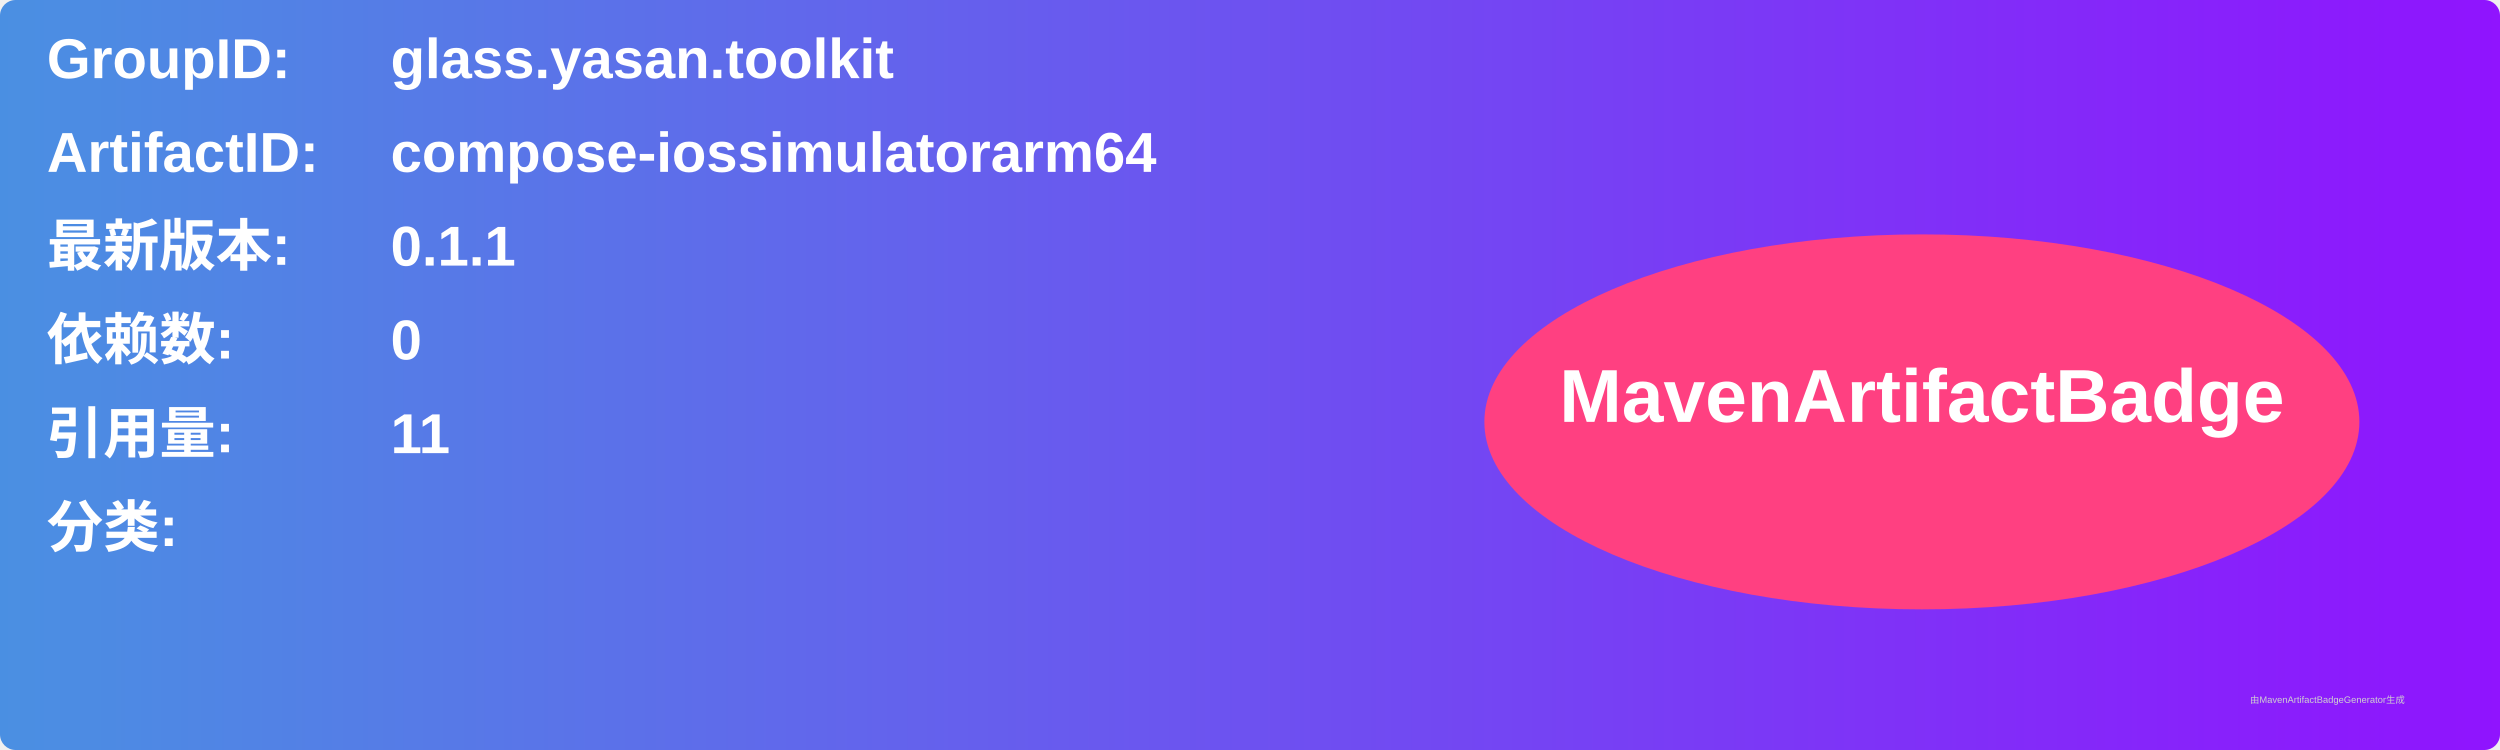
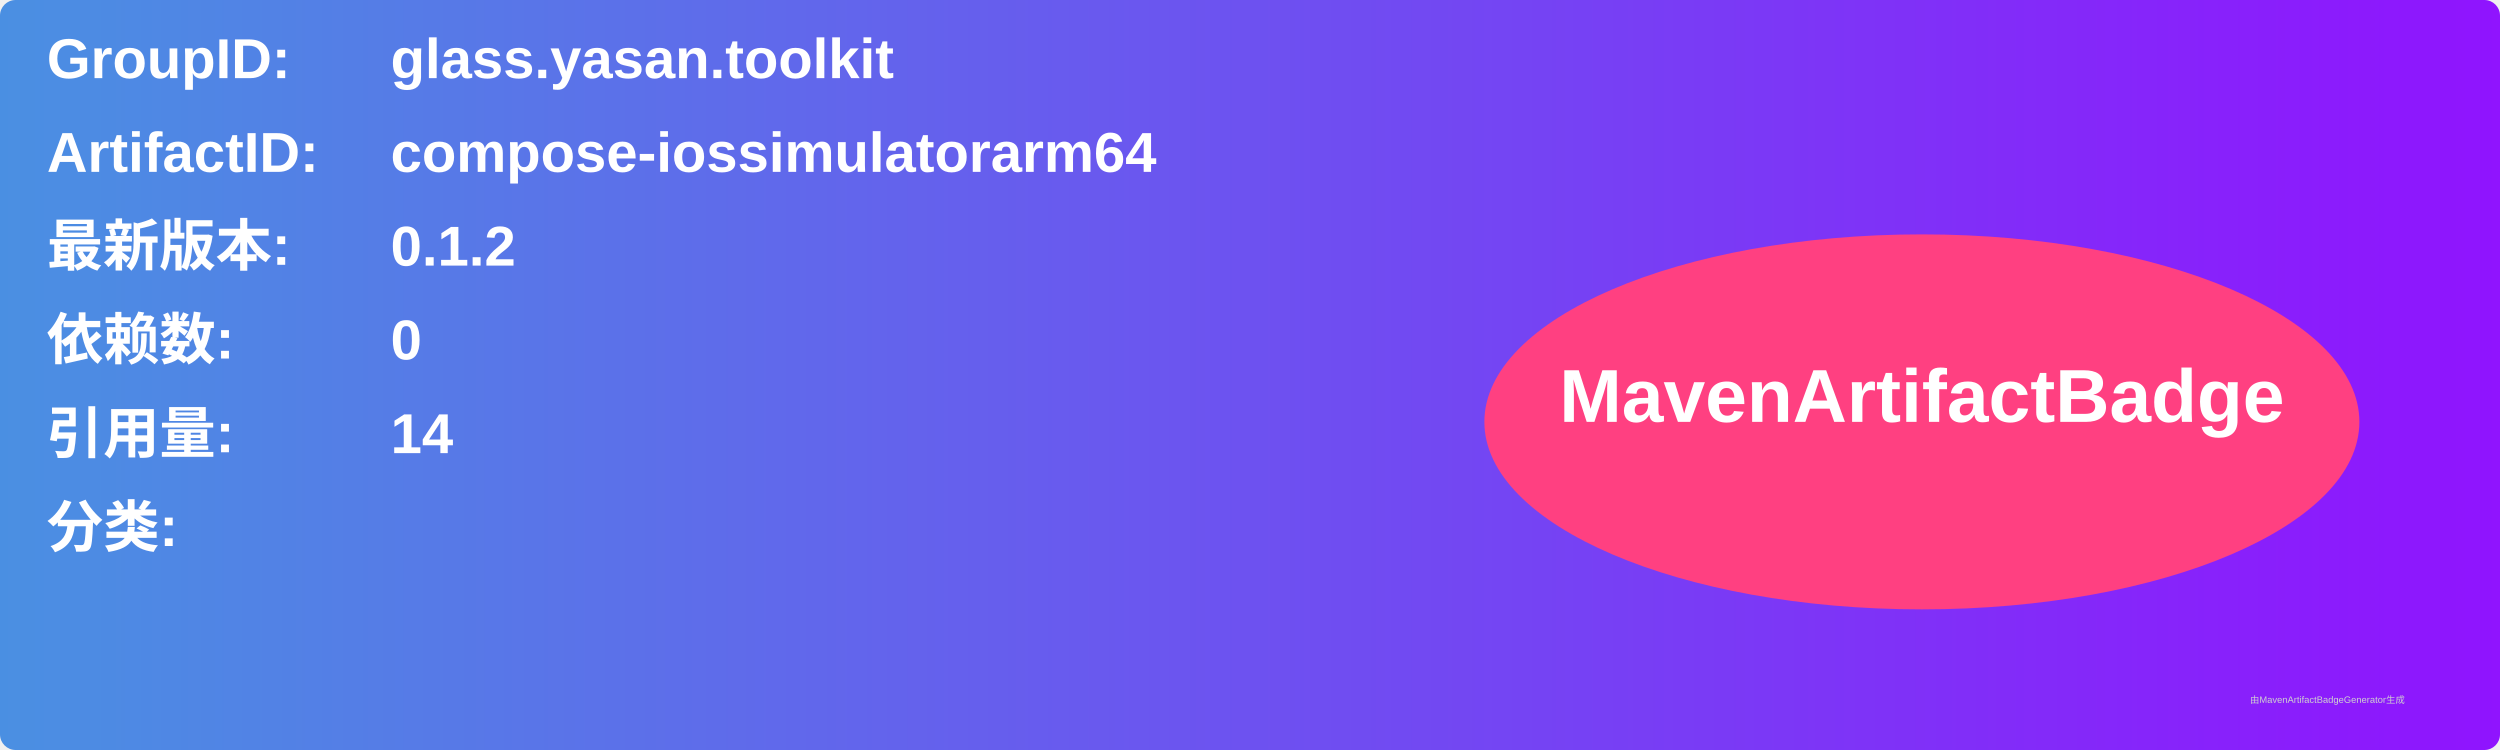
<svg xmlns="http://www.w3.org/2000/svg" width="800" height="240" viewBox="0 0 800 240">
  <linearGradient id="grad" x1="0%" y1="0%" x2="100%" y2="0%">
    <stop offset="0%" stop-color="#4a90e2" />
    <stop offset="100%" stop-color="#9013fe" />
  </linearGradient>
  <rect width="100%" height="100%" rx="5" ry="5" fill="url(#grad)" />
  <g transform="translate(15, 15)">
    <text x="0" y="10" font-family="Arial" font-size="18" fill="white" font-weight="bold" width="260">GroupID:</text>
    <text x="110" y="10" font-family="Arial" font-size="18" fill="white" font-weight="bold" width="460">glass.yasan.toolkit</text>
    <text x="0" y="40" font-family="Arial" font-size="18" fill="white" font-weight="bold" width="260">ArtifactID:</text>
    <text x="110" y="40" font-family="Arial" font-size="18" fill="white" font-weight="bold" width="460">compose-iossimulatorarm64</text>
    <text x="0" y="70" font-family="Arial" font-size="18" fill="white" font-weight="bold">最新版本:</text>
    <text x="110" y="70" font-family="Arial" font-size="18" fill="white" font-weight="bold">
-       <tspan font-weight="bold">0.1.1</tspan>
+       <tspan font-weight="bold">0.1.2</tspan>
    </text>
    <text x="0" y="100" font-family="Arial" font-size="18" fill="white" font-weight="bold">依赖数: </text>
    <text x="110" y="100" font-family="Arial" font-size="18" fill="white">
      <tspan font-weight="bold">0</tspan>
    </text>
    <text x="0" y="130" font-family="Arial" font-size="18" fill="white" font-weight="bold">引用量: </text>
    <text x="110" y="130" font-family="Arial" font-size="18" fill="white">
-       <tspan font-weight="bold">11</tspan>
+       <tspan font-weight="bold">14</tspan>
    </text>
    <text x="0" y="160" font-family="Arial" font-size="18" fill="white" font-weight="bold">分类:</text>
    <text x="10" y="190" font-family="Arial" font-size="10" fill="white">
      <tspan font-weight="bold" />
    </text>
    <ellipse cx="600" cy="120" rx="140" ry="60" fill="#ff4081" />
    <text x="600" y="120" text-anchor="middle" font-family="Arial" font-size="24" fill="white" font-weight="bold">MavenArtifactBadge</text>
  </g>
  <text x="720" y="225" font-family="Arial" font-size="3" fill="#d0d0d0">由MavenArtifactBadgeGenerator生成</text>
</svg>
